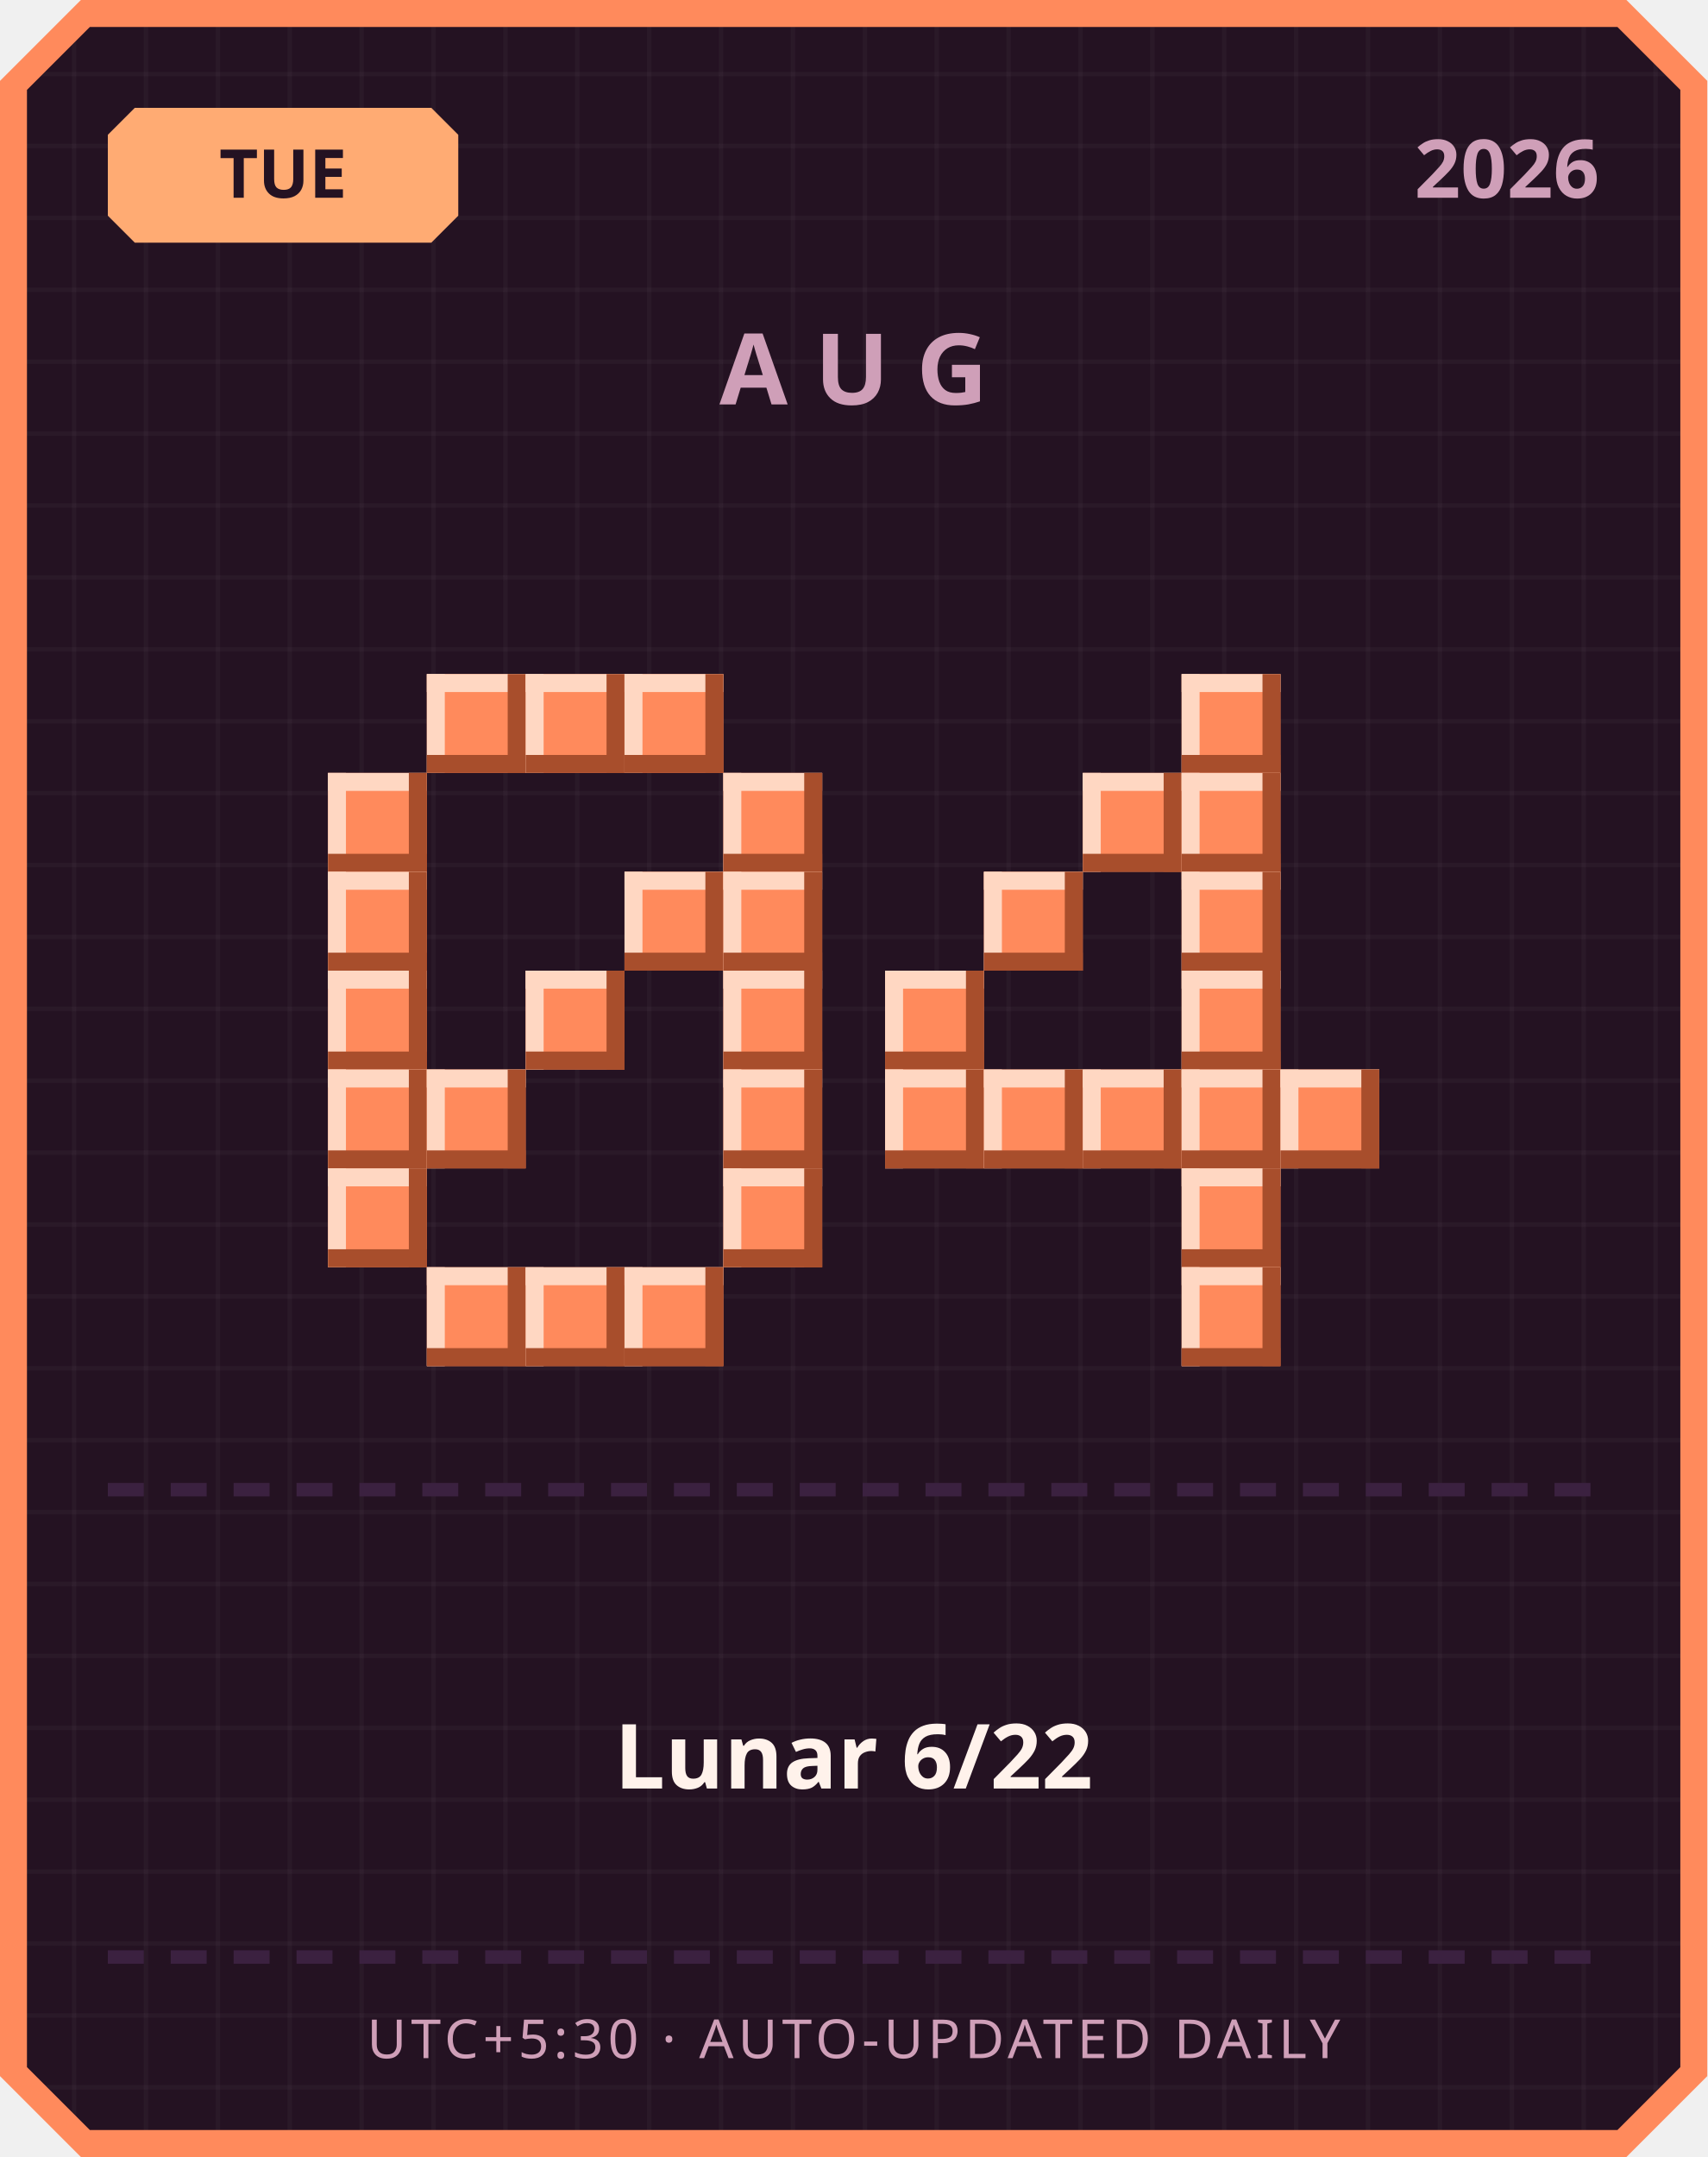
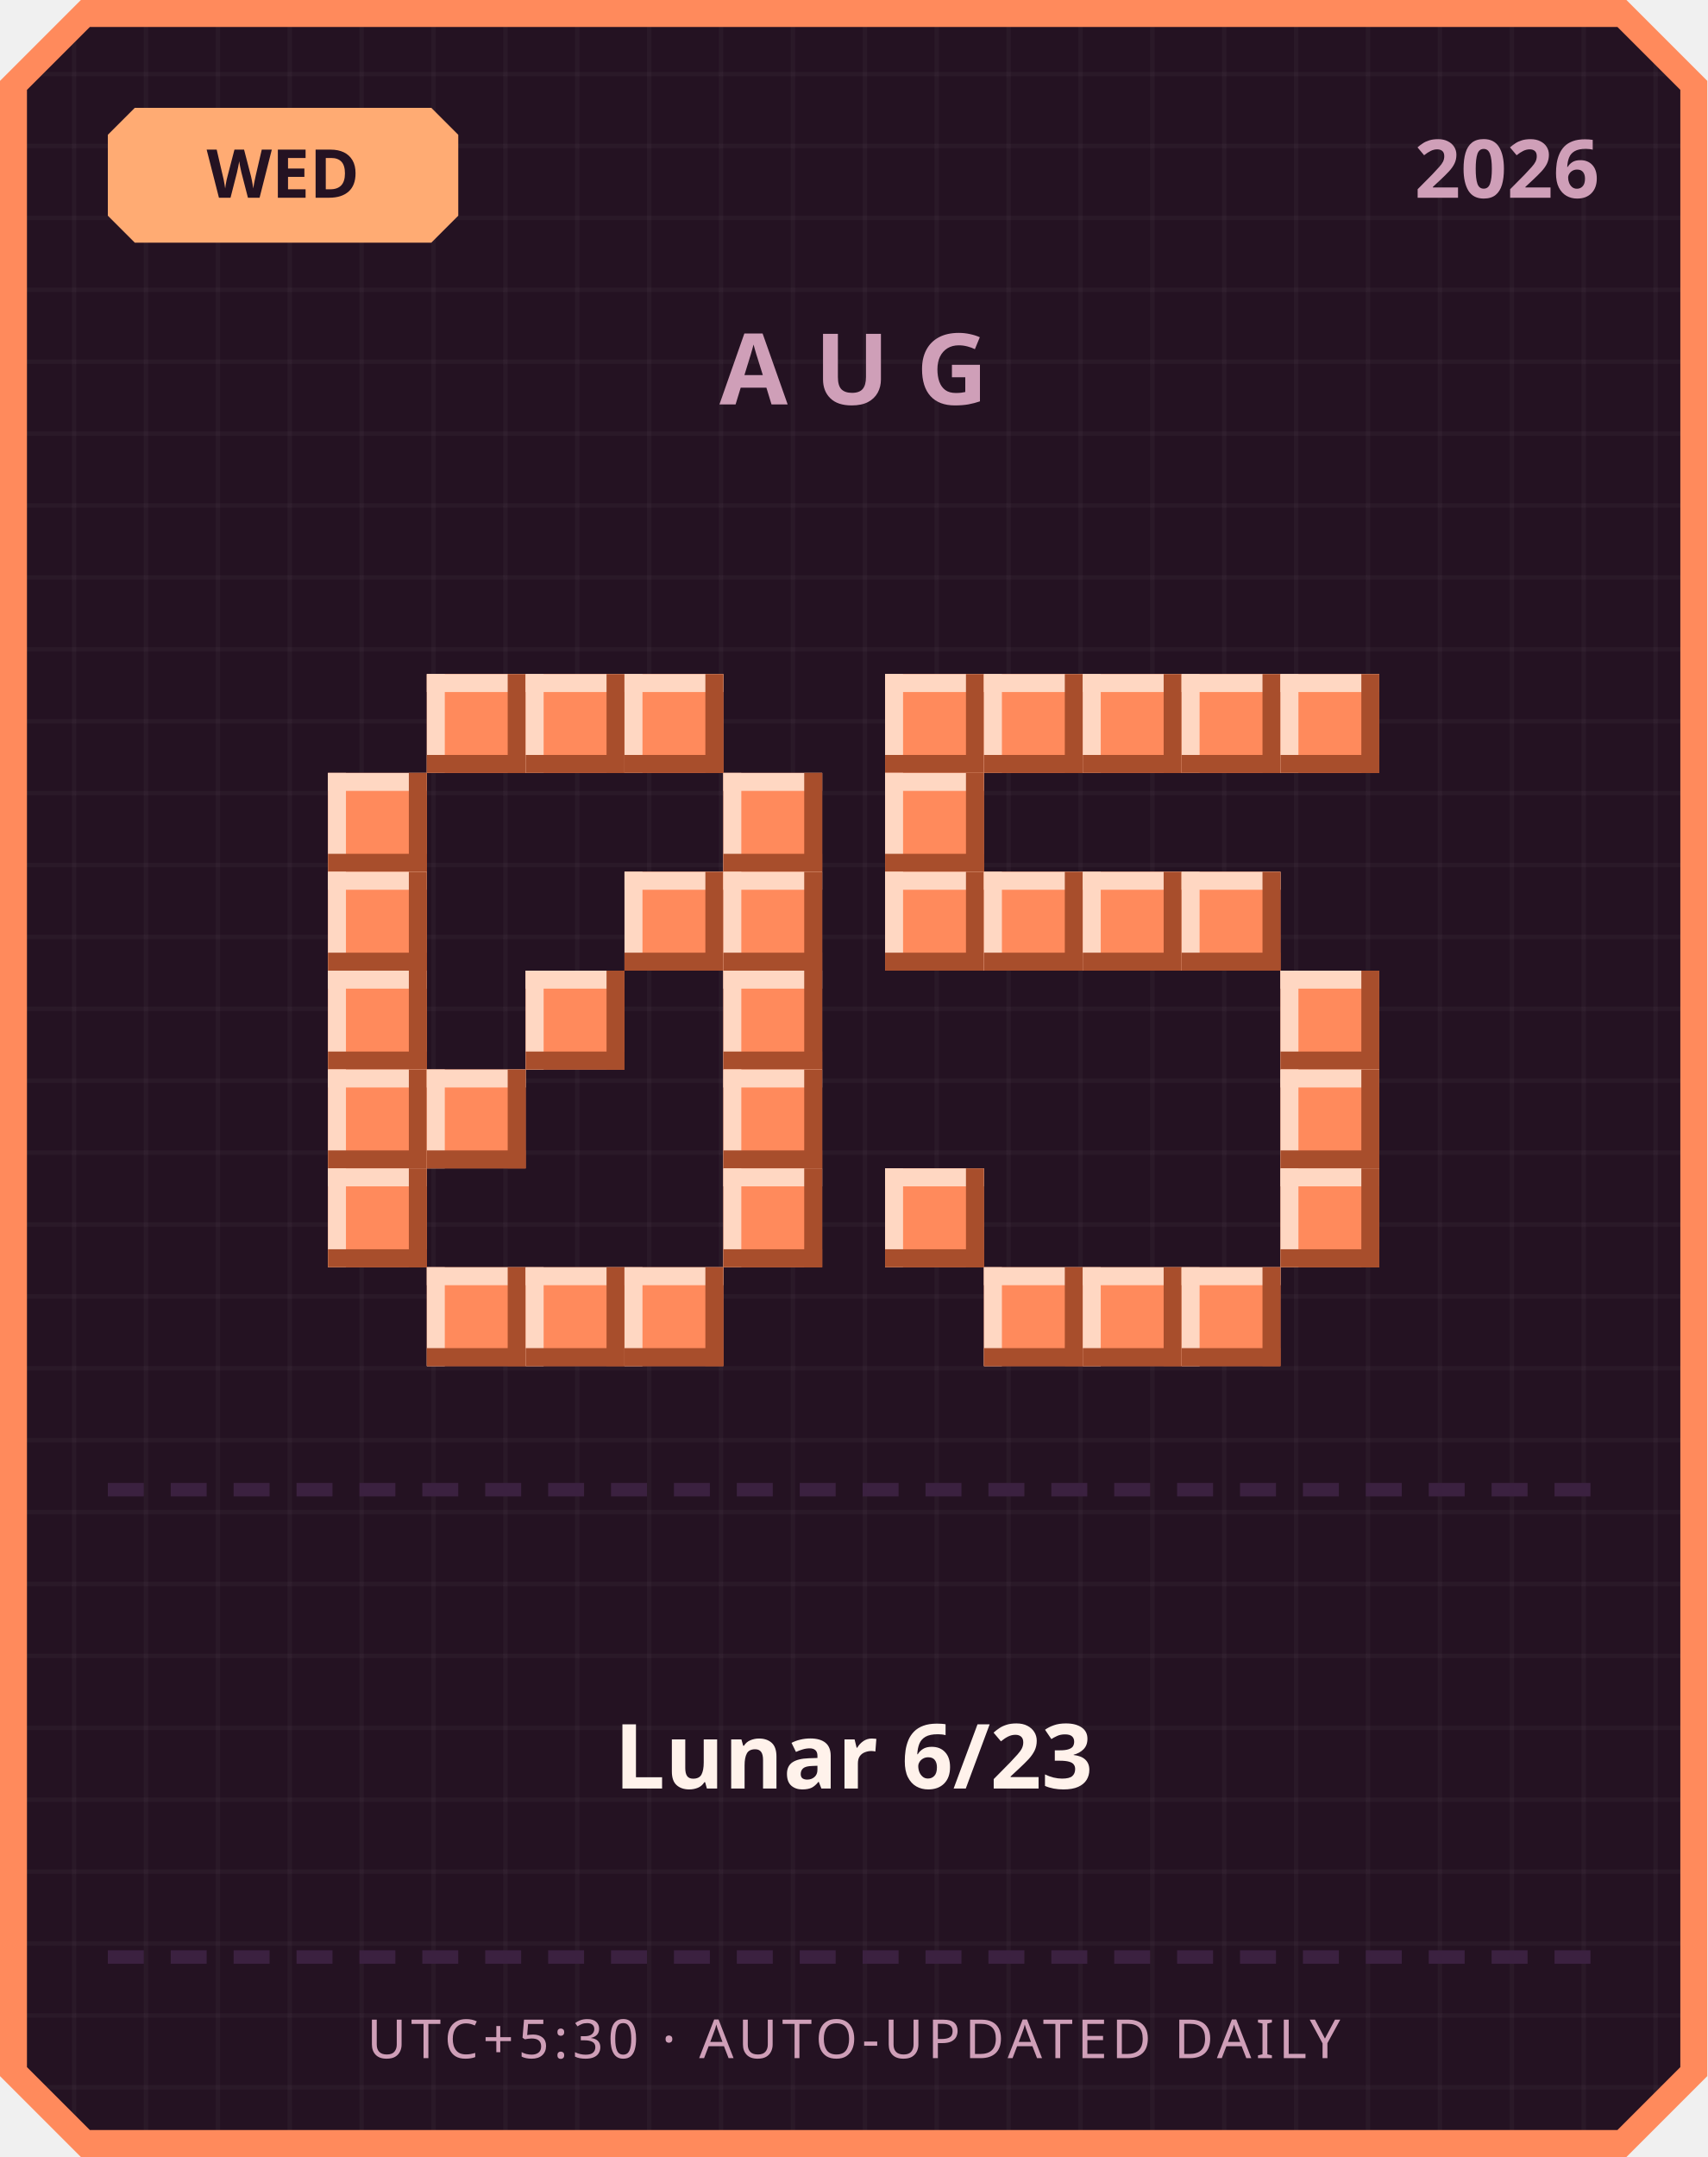
<svg xmlns="http://www.w3.org/2000/svg" width="380" height="480" viewBox="0 0 380 480">
  <defs>
    <pattern id="grid" width="16" height="16" patternUnits="userSpaceOnUse">
      <rect width="16" height="16" fill="#241222" />
      <rect width="1" height="16" fill="#ffffff" opacity="0.03" />
      <rect width="16" height="1" fill="#ffffff" opacity="0.03" />
    </pattern>
  </defs>
  <path d="M 18,0 L 362,0 L 380,18 L 380,462 L 362,480 L 18,480 L 0,462 L 0,18 Z" fill="#ff8a5c" />
  <path d="M 20,6 L 360,6 L 374,20 L 374,460 L 360,474 L 20,474 L 6,460 L 6,20 Z" fill="url(#grid)" />
  <path d="M 30,24 L 96,24 L 102,30 L 102,48 L 96,54 L 30,54 L 24,48 L 24,30 Z" fill="#ffab73" />
-   <text x="63" y="44" text-anchor="middle" font-family="'Segoe UI', sans-serif" font-size="15" font-weight="700" fill="#241222">TUE</text>
+   <text x="63" y="44" text-anchor="middle" font-family="'Segoe UI', sans-serif" font-size="15" font-weight="700" fill="#241222">WED</text>
  <text x="356" y="44" text-anchor="end" font-family="'Segoe UI', sans-serif" font-size="18" font-weight="700" fill="#cf9fb8">2026</text>
  <text x="190" y="90" text-anchor="middle" font-family="'Segoe UI', sans-serif" font-size="22" font-weight="700" letter-spacing="6" fill="#cf9fb8">AUG</text>
  <rect x="95" y="150" width="22" height="22" fill="#ff8a5c" />
  <rect x="95" y="150" width="22" height="4" fill="#ffd7c2" />
  <rect x="95" y="150" width="4" height="22" fill="#ffd7c2" />
  <rect x="95" y="168" width="22" height="4" fill="#a84e2c" />
  <rect x="113" y="150" width="4" height="22" fill="#a84e2c" />
  <rect x="117" y="150" width="22" height="22" fill="#ff8a5c" />
  <rect x="117" y="150" width="22" height="4" fill="#ffd7c2" />
  <rect x="117" y="150" width="4" height="22" fill="#ffd7c2" />
  <rect x="117" y="168" width="22" height="4" fill="#a84e2c" />
  <rect x="135" y="150" width="4" height="22" fill="#a84e2c" />
  <rect x="139" y="150" width="22" height="22" fill="#ff8a5c" />
  <rect x="139" y="150" width="22" height="4" fill="#ffd7c2" />
  <rect x="139" y="150" width="4" height="22" fill="#ffd7c2" />
  <rect x="139" y="168" width="22" height="4" fill="#a84e2c" />
  <rect x="157" y="150" width="4" height="22" fill="#a84e2c" />
  <rect x="73" y="172" width="22" height="22" fill="#ff8a5c" />
  <rect x="73" y="172" width="22" height="4" fill="#ffd7c2" />
  <rect x="73" y="172" width="4" height="22" fill="#ffd7c2" />
  <rect x="73" y="190" width="22" height="4" fill="#a84e2c" />
  <rect x="91" y="172" width="4" height="22" fill="#a84e2c" />
  <rect x="161" y="172" width="22" height="22" fill="#ff8a5c" />
  <rect x="161" y="172" width="22" height="4" fill="#ffd7c2" />
  <rect x="161" y="172" width="4" height="22" fill="#ffd7c2" />
  <rect x="161" y="190" width="22" height="4" fill="#a84e2c" />
  <rect x="179" y="172" width="4" height="22" fill="#a84e2c" />
  <rect x="73" y="194" width="22" height="22" fill="#ff8a5c" />
  <rect x="73" y="194" width="22" height="4" fill="#ffd7c2" />
  <rect x="73" y="194" width="4" height="22" fill="#ffd7c2" />
  <rect x="73" y="212" width="22" height="4" fill="#a84e2c" />
  <rect x="91" y="194" width="4" height="22" fill="#a84e2c" />
  <rect x="139" y="194" width="22" height="22" fill="#ff8a5c" />
  <rect x="139" y="194" width="22" height="4" fill="#ffd7c2" />
  <rect x="139" y="194" width="4" height="22" fill="#ffd7c2" />
  <rect x="139" y="212" width="22" height="4" fill="#a84e2c" />
  <rect x="157" y="194" width="4" height="22" fill="#a84e2c" />
  <rect x="161" y="194" width="22" height="22" fill="#ff8a5c" />
  <rect x="161" y="194" width="22" height="4" fill="#ffd7c2" />
  <rect x="161" y="194" width="4" height="22" fill="#ffd7c2" />
  <rect x="161" y="212" width="22" height="4" fill="#a84e2c" />
  <rect x="179" y="194" width="4" height="22" fill="#a84e2c" />
  <rect x="73" y="216" width="22" height="22" fill="#ff8a5c" />
  <rect x="73" y="216" width="22" height="4" fill="#ffd7c2" />
  <rect x="73" y="216" width="4" height="22" fill="#ffd7c2" />
  <rect x="73" y="234" width="22" height="4" fill="#a84e2c" />
  <rect x="91" y="216" width="4" height="22" fill="#a84e2c" />
  <rect x="117" y="216" width="22" height="22" fill="#ff8a5c" />
  <rect x="117" y="216" width="22" height="4" fill="#ffd7c2" />
  <rect x="117" y="216" width="4" height="22" fill="#ffd7c2" />
  <rect x="117" y="234" width="22" height="4" fill="#a84e2c" />
  <rect x="135" y="216" width="4" height="22" fill="#a84e2c" />
  <rect x="161" y="216" width="22" height="22" fill="#ff8a5c" />
  <rect x="161" y="216" width="22" height="4" fill="#ffd7c2" />
  <rect x="161" y="216" width="4" height="22" fill="#ffd7c2" />
  <rect x="161" y="234" width="22" height="4" fill="#a84e2c" />
  <rect x="179" y="216" width="4" height="22" fill="#a84e2c" />
  <rect x="73" y="238" width="22" height="22" fill="#ff8a5c" />
  <rect x="73" y="238" width="22" height="4" fill="#ffd7c2" />
  <rect x="73" y="238" width="4" height="22" fill="#ffd7c2" />
  <rect x="73" y="256" width="22" height="4" fill="#a84e2c" />
  <rect x="91" y="238" width="4" height="22" fill="#a84e2c" />
  <rect x="95" y="238" width="22" height="22" fill="#ff8a5c" />
  <rect x="95" y="238" width="22" height="4" fill="#ffd7c2" />
  <rect x="95" y="238" width="4" height="22" fill="#ffd7c2" />
  <rect x="95" y="256" width="22" height="4" fill="#a84e2c" />
  <rect x="113" y="238" width="4" height="22" fill="#a84e2c" />
  <rect x="161" y="238" width="22" height="22" fill="#ff8a5c" />
  <rect x="161" y="238" width="22" height="4" fill="#ffd7c2" />
  <rect x="161" y="238" width="4" height="22" fill="#ffd7c2" />
  <rect x="161" y="256" width="22" height="4" fill="#a84e2c" />
  <rect x="179" y="238" width="4" height="22" fill="#a84e2c" />
  <rect x="73" y="260" width="22" height="22" fill="#ff8a5c" />
  <rect x="73" y="260" width="22" height="4" fill="#ffd7c2" />
  <rect x="73" y="260" width="4" height="22" fill="#ffd7c2" />
  <rect x="73" y="278" width="22" height="4" fill="#a84e2c" />
  <rect x="91" y="260" width="4" height="22" fill="#a84e2c" />
  <rect x="161" y="260" width="22" height="22" fill="#ff8a5c" />
  <rect x="161" y="260" width="22" height="4" fill="#ffd7c2" />
  <rect x="161" y="260" width="4" height="22" fill="#ffd7c2" />
  <rect x="161" y="278" width="22" height="4" fill="#a84e2c" />
  <rect x="179" y="260" width="4" height="22" fill="#a84e2c" />
  <rect x="95" y="282" width="22" height="22" fill="#ff8a5c" />
  <rect x="95" y="282" width="22" height="4" fill="#ffd7c2" />
  <rect x="95" y="282" width="4" height="22" fill="#ffd7c2" />
  <rect x="95" y="300" width="22" height="4" fill="#a84e2c" />
  <rect x="113" y="282" width="4" height="22" fill="#a84e2c" />
  <rect x="117" y="282" width="22" height="22" fill="#ff8a5c" />
  <rect x="117" y="282" width="22" height="4" fill="#ffd7c2" />
  <rect x="117" y="282" width="4" height="22" fill="#ffd7c2" />
  <rect x="117" y="300" width="22" height="4" fill="#a84e2c" />
  <rect x="135" y="282" width="4" height="22" fill="#a84e2c" />
  <rect x="139" y="282" width="22" height="22" fill="#ff8a5c" />
  <rect x="139" y="282" width="22" height="4" fill="#ffd7c2" />
  <rect x="139" y="282" width="4" height="22" fill="#ffd7c2" />
  <rect x="139" y="300" width="22" height="4" fill="#a84e2c" />
  <rect x="157" y="282" width="4" height="22" fill="#a84e2c" />
+   <rect x="197" y="150" width="22" height="22" fill="#ff8a5c" />
+   <rect x="197" y="150" width="22" height="4" fill="#ffd7c2" />
+   <rect x="197" y="150" width="4" height="22" fill="#ffd7c2" />
+   <rect x="197" y="168" width="22" height="4" fill="#a84e2c" />
+   <rect x="215" y="150" width="4" height="22" fill="#a84e2c" />
+   <rect x="219" y="150" width="22" height="22" fill="#ff8a5c" />
+   <rect x="219" y="150" width="22" height="4" fill="#ffd7c2" />
+   <rect x="219" y="150" width="4" height="22" fill="#ffd7c2" />
+   <rect x="219" y="168" width="22" height="4" fill="#a84e2c" />
+   <rect x="237" y="150" width="4" height="22" fill="#a84e2c" />
+   <rect x="241" y="150" width="22" height="22" fill="#ff8a5c" />
+   <rect x="241" y="150" width="22" height="4" fill="#ffd7c2" />
+   <rect x="241" y="150" width="4" height="22" fill="#ffd7c2" />
+   <rect x="241" y="168" width="22" height="4" fill="#a84e2c" />
+   <rect x="259" y="150" width="4" height="22" fill="#a84e2c" />
  <rect x="263" y="150" width="22" height="22" fill="#ff8a5c" />
  <rect x="263" y="150" width="22" height="4" fill="#ffd7c2" />
  <rect x="263" y="150" width="4" height="22" fill="#ffd7c2" />
  <rect x="263" y="168" width="22" height="4" fill="#a84e2c" />
  <rect x="281" y="150" width="4" height="22" fill="#a84e2c" />
-   <rect x="241" y="172" width="22" height="22" fill="#ff8a5c" />
-   <rect x="241" y="172" width="22" height="4" fill="#ffd7c2" />
-   <rect x="241" y="172" width="4" height="22" fill="#ffd7c2" />
-   <rect x="241" y="190" width="22" height="4" fill="#a84e2c" />
-   <rect x="259" y="172" width="4" height="22" fill="#a84e2c" />
-   <rect x="263" y="172" width="22" height="22" fill="#ff8a5c" />
-   <rect x="263" y="172" width="22" height="4" fill="#ffd7c2" />
-   <rect x="263" y="172" width="4" height="22" fill="#ffd7c2" />
-   <rect x="263" y="190" width="22" height="4" fill="#a84e2c" />
-   <rect x="281" y="172" width="4" height="22" fill="#a84e2c" />
+   <rect x="285" y="150" width="22" height="22" fill="#ff8a5c" />
+   <rect x="285" y="150" width="22" height="4" fill="#ffd7c2" />
+   <rect x="285" y="150" width="4" height="22" fill="#ffd7c2" />
+   <rect x="285" y="168" width="22" height="4" fill="#a84e2c" />
+   <rect x="303" y="150" width="4" height="22" fill="#a84e2c" />
+   <rect x="197" y="172" width="22" height="22" fill="#ff8a5c" />
+   <rect x="197" y="172" width="22" height="4" fill="#ffd7c2" />
+   <rect x="197" y="172" width="4" height="22" fill="#ffd7c2" />
+   <rect x="197" y="190" width="22" height="4" fill="#a84e2c" />
+   <rect x="215" y="172" width="4" height="22" fill="#a84e2c" />
+   <rect x="197" y="194" width="22" height="22" fill="#ff8a5c" />
+   <rect x="197" y="194" width="22" height="4" fill="#ffd7c2" />
+   <rect x="197" y="194" width="4" height="22" fill="#ffd7c2" />
+   <rect x="197" y="212" width="22" height="4" fill="#a84e2c" />
+   <rect x="215" y="194" width="4" height="22" fill="#a84e2c" />
  <rect x="219" y="194" width="22" height="22" fill="#ff8a5c" />
  <rect x="219" y="194" width="22" height="4" fill="#ffd7c2" />
  <rect x="219" y="194" width="4" height="22" fill="#ffd7c2" />
  <rect x="219" y="212" width="22" height="4" fill="#a84e2c" />
  <rect x="237" y="194" width="4" height="22" fill="#a84e2c" />
+   <rect x="241" y="194" width="22" height="22" fill="#ff8a5c" />
+   <rect x="241" y="194" width="22" height="4" fill="#ffd7c2" />
+   <rect x="241" y="194" width="4" height="22" fill="#ffd7c2" />
+   <rect x="241" y="212" width="22" height="4" fill="#a84e2c" />
+   <rect x="259" y="194" width="4" height="22" fill="#a84e2c" />
  <rect x="263" y="194" width="22" height="22" fill="#ff8a5c" />
  <rect x="263" y="194" width="22" height="4" fill="#ffd7c2" />
  <rect x="263" y="194" width="4" height="22" fill="#ffd7c2" />
  <rect x="263" y="212" width="22" height="4" fill="#a84e2c" />
  <rect x="281" y="194" width="4" height="22" fill="#a84e2c" />
-   <rect x="197" y="216" width="22" height="22" fill="#ff8a5c" />
-   <rect x="197" y="216" width="22" height="4" fill="#ffd7c2" />
-   <rect x="197" y="216" width="4" height="22" fill="#ffd7c2" />
-   <rect x="197" y="234" width="22" height="4" fill="#a84e2c" />
-   <rect x="215" y="216" width="4" height="22" fill="#a84e2c" />
-   <rect x="263" y="216" width="22" height="22" fill="#ff8a5c" />
-   <rect x="263" y="216" width="22" height="4" fill="#ffd7c2" />
-   <rect x="263" y="216" width="4" height="22" fill="#ffd7c2" />
-   <rect x="263" y="234" width="22" height="4" fill="#a84e2c" />
-   <rect x="281" y="216" width="4" height="22" fill="#a84e2c" />
-   <rect x="197" y="238" width="22" height="22" fill="#ff8a5c" />
-   <rect x="197" y="238" width="22" height="4" fill="#ffd7c2" />
-   <rect x="197" y="238" width="4" height="22" fill="#ffd7c2" />
-   <rect x="197" y="256" width="22" height="4" fill="#a84e2c" />
-   <rect x="215" y="238" width="4" height="22" fill="#a84e2c" />
-   <rect x="219" y="238" width="22" height="22" fill="#ff8a5c" />
-   <rect x="219" y="238" width="22" height="4" fill="#ffd7c2" />
-   <rect x="219" y="238" width="4" height="22" fill="#ffd7c2" />
-   <rect x="219" y="256" width="22" height="4" fill="#a84e2c" />
-   <rect x="237" y="238" width="4" height="22" fill="#a84e2c" />
-   <rect x="241" y="238" width="22" height="22" fill="#ff8a5c" />
-   <rect x="241" y="238" width="22" height="4" fill="#ffd7c2" />
-   <rect x="241" y="238" width="4" height="22" fill="#ffd7c2" />
-   <rect x="241" y="256" width="22" height="4" fill="#a84e2c" />
-   <rect x="259" y="238" width="4" height="22" fill="#a84e2c" />
-   <rect x="263" y="238" width="22" height="22" fill="#ff8a5c" />
-   <rect x="263" y="238" width="22" height="4" fill="#ffd7c2" />
-   <rect x="263" y="238" width="4" height="22" fill="#ffd7c2" />
-   <rect x="263" y="256" width="22" height="4" fill="#a84e2c" />
-   <rect x="281" y="238" width="4" height="22" fill="#a84e2c" />
+   <rect x="285" y="216" width="22" height="22" fill="#ff8a5c" />
+   <rect x="285" y="216" width="22" height="4" fill="#ffd7c2" />
+   <rect x="285" y="216" width="4" height="22" fill="#ffd7c2" />
+   <rect x="285" y="234" width="22" height="4" fill="#a84e2c" />
+   <rect x="303" y="216" width="4" height="22" fill="#a84e2c" />
  <rect x="285" y="238" width="22" height="22" fill="#ff8a5c" />
  <rect x="285" y="238" width="22" height="4" fill="#ffd7c2" />
  <rect x="285" y="238" width="4" height="22" fill="#ffd7c2" />
  <rect x="285" y="256" width="22" height="4" fill="#a84e2c" />
  <rect x="303" y="238" width="4" height="22" fill="#a84e2c" />
-   <rect x="263" y="260" width="22" height="22" fill="#ff8a5c" />
-   <rect x="263" y="260" width="22" height="4" fill="#ffd7c2" />
-   <rect x="263" y="260" width="4" height="22" fill="#ffd7c2" />
-   <rect x="263" y="278" width="22" height="4" fill="#a84e2c" />
-   <rect x="281" y="260" width="4" height="22" fill="#a84e2c" />
+   <rect x="197" y="260" width="22" height="22" fill="#ff8a5c" />
+   <rect x="197" y="260" width="22" height="4" fill="#ffd7c2" />
+   <rect x="197" y="260" width="4" height="22" fill="#ffd7c2" />
+   <rect x="197" y="278" width="22" height="4" fill="#a84e2c" />
+   <rect x="215" y="260" width="4" height="22" fill="#a84e2c" />
+   <rect x="285" y="260" width="22" height="22" fill="#ff8a5c" />
+   <rect x="285" y="260" width="22" height="4" fill="#ffd7c2" />
+   <rect x="285" y="260" width="4" height="22" fill="#ffd7c2" />
+   <rect x="285" y="278" width="22" height="4" fill="#a84e2c" />
+   <rect x="303" y="260" width="4" height="22" fill="#a84e2c" />
+   <rect x="219" y="282" width="22" height="22" fill="#ff8a5c" />
+   <rect x="219" y="282" width="22" height="4" fill="#ffd7c2" />
+   <rect x="219" y="282" width="4" height="22" fill="#ffd7c2" />
+   <rect x="219" y="300" width="22" height="4" fill="#a84e2c" />
+   <rect x="237" y="282" width="4" height="22" fill="#a84e2c" />
+   <rect x="241" y="282" width="22" height="22" fill="#ff8a5c" />
+   <rect x="241" y="282" width="22" height="4" fill="#ffd7c2" />
+   <rect x="241" y="282" width="4" height="22" fill="#ffd7c2" />
+   <rect x="241" y="300" width="22" height="4" fill="#a84e2c" />
+   <rect x="259" y="282" width="4" height="22" fill="#a84e2c" />
  <rect x="263" y="282" width="22" height="22" fill="#ff8a5c" />
  <rect x="263" y="282" width="22" height="4" fill="#ffd7c2" />
  <rect x="263" y="282" width="4" height="22" fill="#ffd7c2" />
  <rect x="263" y="300" width="22" height="4" fill="#a84e2c" />
  <rect x="281" y="282" width="4" height="22" fill="#a84e2c" />
  <rect x="24" y="330" width="8" height="3" fill="#3b2140" />
  <rect x="38" y="330" width="8" height="3" fill="#3b2140" />
  <rect x="52" y="330" width="8" height="3" fill="#3b2140" />
  <rect x="66" y="330" width="8" height="3" fill="#3b2140" />
  <rect x="80" y="330" width="8" height="3" fill="#3b2140" />
  <rect x="94" y="330" width="8" height="3" fill="#3b2140" />
  <rect x="108" y="330" width="8" height="3" fill="#3b2140" />
  <rect x="122" y="330" width="8" height="3" fill="#3b2140" />
  <rect x="136" y="330" width="8" height="3" fill="#3b2140" />
  <rect x="150" y="330" width="8" height="3" fill="#3b2140" />
  <rect x="164" y="330" width="8" height="3" fill="#3b2140" />
  <rect x="178" y="330" width="8" height="3" fill="#3b2140" />
  <rect x="192" y="330" width="8" height="3" fill="#3b2140" />
  <rect x="206" y="330" width="8" height="3" fill="#3b2140" />
  <rect x="220" y="330" width="8" height="3" fill="#3b2140" />
  <rect x="234" y="330" width="8" height="3" fill="#3b2140" />
  <rect x="248" y="330" width="8" height="3" fill="#3b2140" />
  <rect x="262" y="330" width="8" height="3" fill="#3b2140" />
  <rect x="276" y="330" width="8" height="3" fill="#3b2140" />
  <rect x="290" y="330" width="8" height="3" fill="#3b2140" />
  <rect x="304" y="330" width="8" height="3" fill="#3b2140" />
  <rect x="318" y="330" width="8" height="3" fill="#3b2140" />
  <rect x="332" y="330" width="8" height="3" fill="#3b2140" />
  <rect x="346" y="330" width="8" height="3" fill="#3b2140" />
-   <text x="190" y="398" text-anchor="middle" font-family="'Segoe UI', 'Microsoft JhengHei', sans-serif" font-size="20" font-weight="700" fill="#fff2eb">Lunar 6/22</text>
+   <text x="190" y="398" text-anchor="middle" font-family="'Segoe UI', 'Microsoft JhengHei', sans-serif" font-size="20" font-weight="700" fill="#fff2eb">Lunar 6/23</text>
  <rect x="24" y="434" width="8" height="3" fill="#3b2140" />
  <rect x="38" y="434" width="8" height="3" fill="#3b2140" />
  <rect x="52" y="434" width="8" height="3" fill="#3b2140" />
  <rect x="66" y="434" width="8" height="3" fill="#3b2140" />
  <rect x="80" y="434" width="8" height="3" fill="#3b2140" />
  <rect x="94" y="434" width="8" height="3" fill="#3b2140" />
  <rect x="108" y="434" width="8" height="3" fill="#3b2140" />
  <rect x="122" y="434" width="8" height="3" fill="#3b2140" />
  <rect x="136" y="434" width="8" height="3" fill="#3b2140" />
  <rect x="150" y="434" width="8" height="3" fill="#3b2140" />
  <rect x="164" y="434" width="8" height="3" fill="#3b2140" />
  <rect x="178" y="434" width="8" height="3" fill="#3b2140" />
  <rect x="192" y="434" width="8" height="3" fill="#3b2140" />
  <rect x="206" y="434" width="8" height="3" fill="#3b2140" />
  <rect x="220" y="434" width="8" height="3" fill="#3b2140" />
  <rect x="234" y="434" width="8" height="3" fill="#3b2140" />
  <rect x="248" y="434" width="8" height="3" fill="#3b2140" />
  <rect x="262" y="434" width="8" height="3" fill="#3b2140" />
  <rect x="276" y="434" width="8" height="3" fill="#3b2140" />
  <rect x="290" y="434" width="8" height="3" fill="#3b2140" />
  <rect x="304" y="434" width="8" height="3" fill="#3b2140" />
  <rect x="318" y="434" width="8" height="3" fill="#3b2140" />
  <rect x="332" y="434" width="8" height="3" fill="#3b2140" />
  <rect x="346" y="434" width="8" height="3" fill="#3b2140" />
  <text x="190" y="458" text-anchor="middle" font-family="'Segoe UI', sans-serif" font-size="12" letter-spacing="1" fill="#cf9fb8">UTC+5:30 · AUTO-UPDATED DAILY</text>
</svg>
